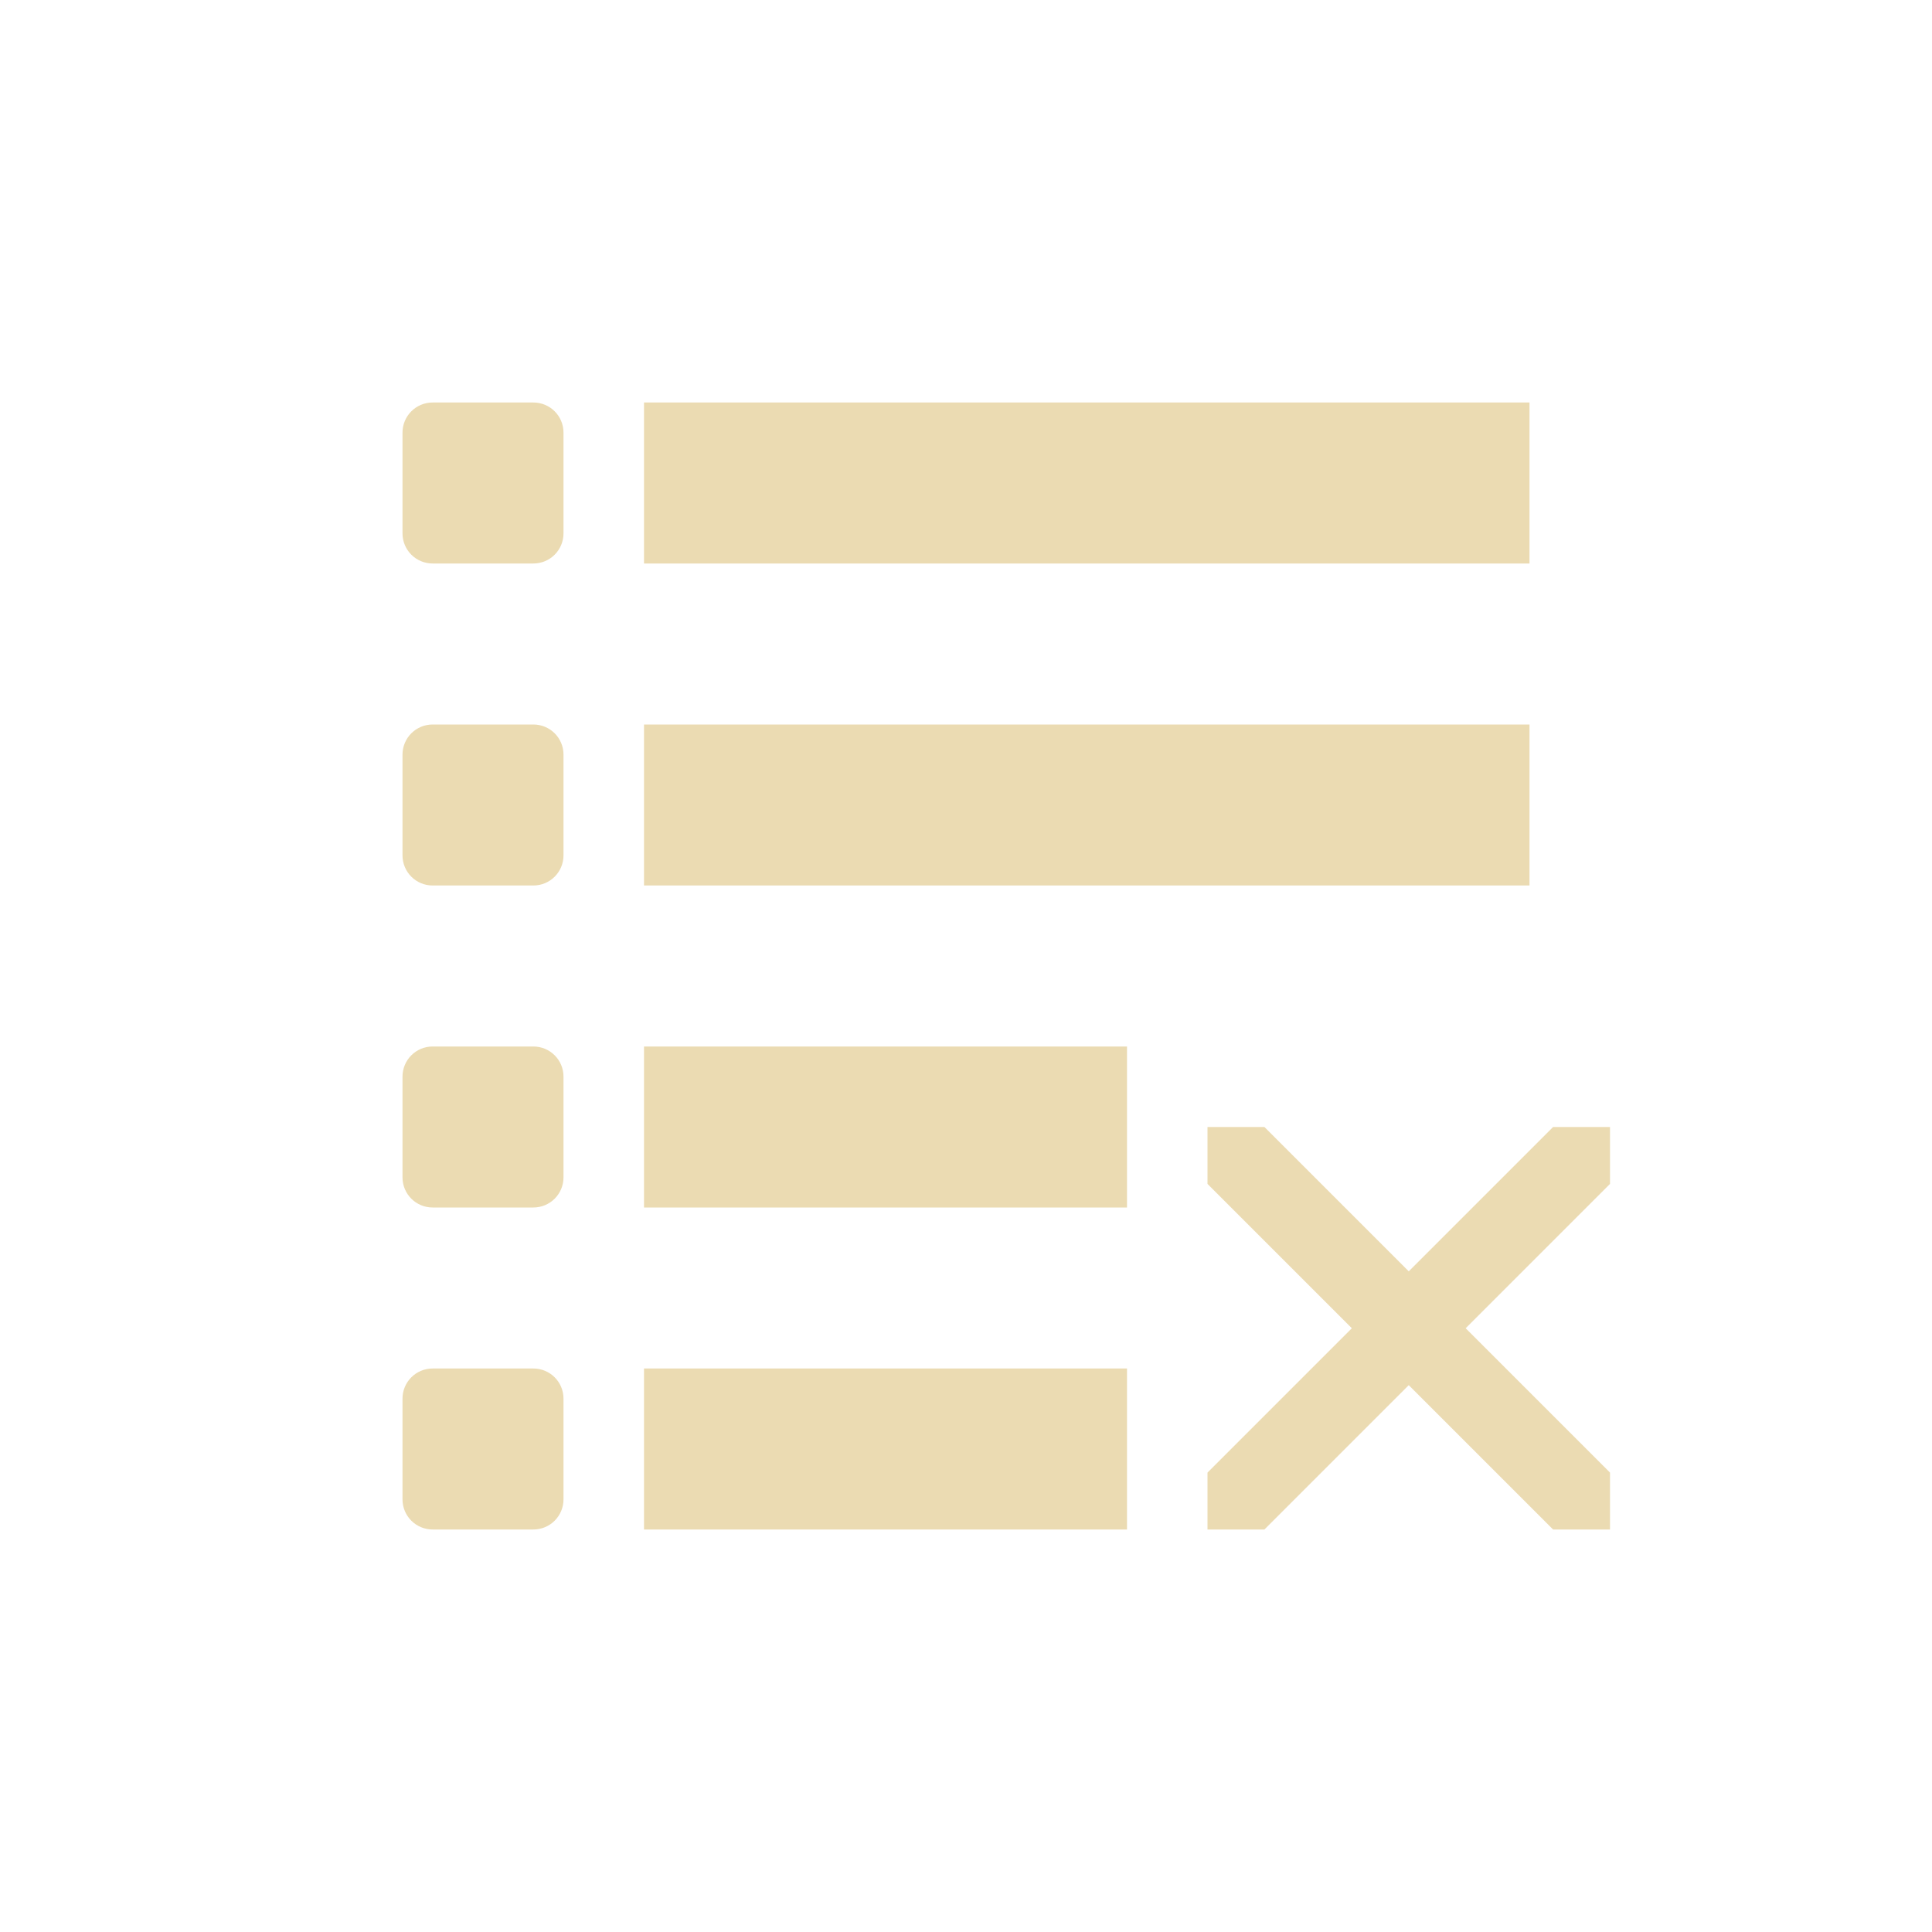
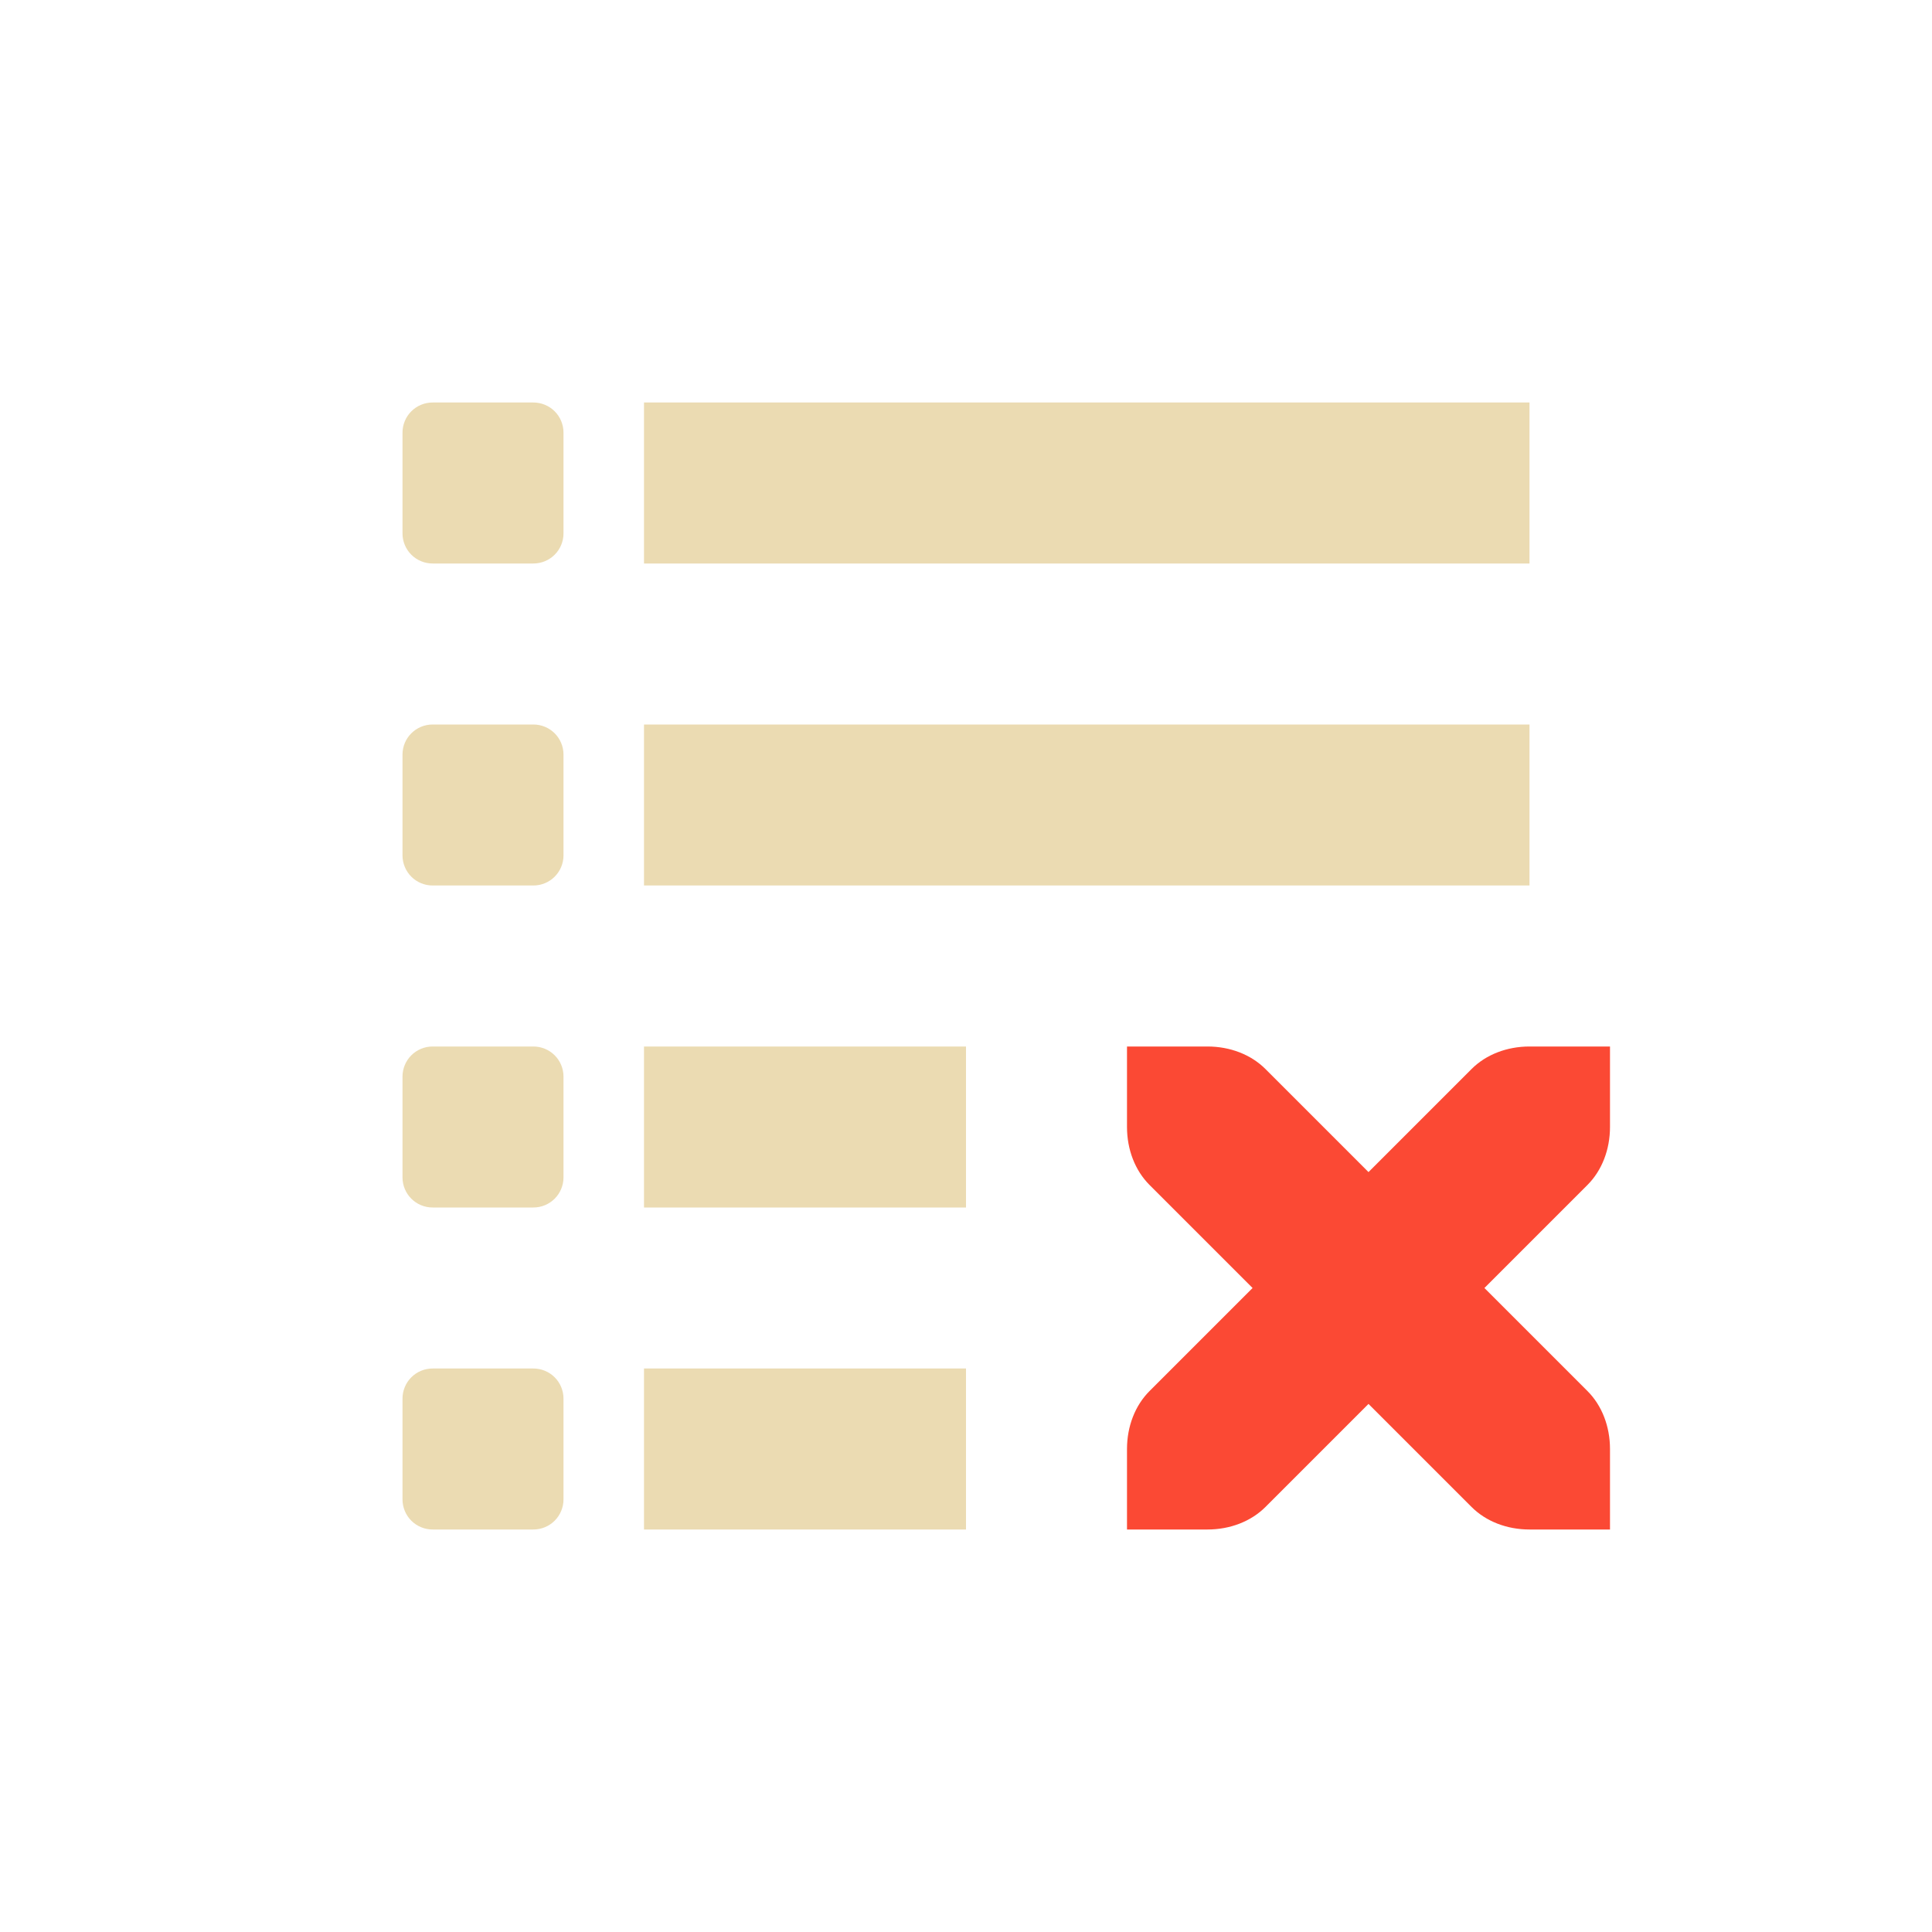
<svg xmlns="http://www.w3.org/2000/svg" width="24" height="24" version="1.1">
  <defs>
-     <style type="text/css">.ColorScheme-Text { color:#ebdbb2; } .ColorScheme-Highlight { color:#458588; }</style>
+     <style type="text/css">.ColorScheme-Text { color:#ebdbb2; } .ColorScheme-Highlight { color:#458588; } .ColorScheme-NegativeText { color:#fb4934; }</style>
  </defs>
-   <path class="ColorScheme-Text" d="M 5.375,5 C 5.167,5 5,5.167 5,5.375 v 1.25 C 5,6.833 5.167,7 5.375,7 h 1.25 C 6.833,7 7,6.833 7,6.625 V 5.375 C 7,5.167 6.833,5 6.625,5 Z M 8,5 V 7 H 19 V 5 Z M 5.375,9 C 5.167,9 5,9.167 5,9.375 v 1.25 C 5,10.833 5.167,11 5.375,11 h 1.25 C 6.833,11 7,10.833 7,10.625 V 9.375 C 7,9.167 6.833,9 6.625,9 Z M 8,9 v 2 H 19 V 9 Z M 5.375,13 C 5.167,13 5,13.167 5,13.375 v 1.25 C 5,14.833 5.167,15 5.375,15 h 1.25 C 6.833,15 7,14.833 7,14.625 v -1.25 C 7,13.167 6.833,13 6.625,13 Z M 8,13 v 2 h 6 v -2 z m 7,1 v 0.707 L 16.793,16.5 15,18.293 V 19 h 0.707 L 17.5,17.207 19.293,19 H 20 V 18.293 L 18.207,16.5 20,14.707 V 14 H 19.293 L 17.5,15.793 15.707,14 Z M 5.375,17 C 5.167,17 5,17.167 5,17.375 v 1.25 C 5,18.833 5.167,19 5.375,19 h 1.25 C 6.833,19 7,18.833 7,18.625 v -1.25 C 7,17.167 6.833,17 6.625,17 Z M 8,17 v 2 h 6 v -2 z" fill="currentColor" />
+   <path class="ColorScheme-Text" d="M 5.375,5 C 5.167,5 5,5.167 5,5.375 v 1.25 C 5,6.833 5.167,7 5.375,7 h 1.25 C 6.833,7 7,6.833 7,6.625 V 5.375 C 7,5.167 6.833,5 6.625,5 Z M 8,5 V 7 H 19 V 5 Z M 5.375,9 C 5.167,9 5,9.167 5,9.375 v 1.25 C 5,10.833 5.167,11 5.375,11 h 1.25 C 6.833,11 7,10.833 7,10.625 V 9.375 C 7,9.167 6.833,9 6.625,9 Z M 8,9 v 2 H 19 V 9 Z M 5.375,13 C 5.167,13 5,13.167 5,13.375 v 1.25 C 5,14.833 5.167,15 5.375,15 h 1.25 C 6.833,15 7,14.833 7,14.625 v -1.25 C 7,13.167 6.833,13 6.625,13 Z M 8,13 v 2 h 4 V 13 Z M 5.375,17 C 5.167,17 5,17.167 5,17.375 v 1.25 C 5,18.833 5.167,19 5.375,19 h 1.25 C 6.833,19 7,18.833 7,18.625 v -1.25 C 7,17.167 6.833,17 6.625,17 Z M 8,17 v 2 h 4 v -2 z" fill="currentColor" />
+   <path class="ColorScheme-NegativeText" d="m14 13v1c0 0.28 0.1 0.54 0.28 0.72l1.28 1.28-1.28 1.28c-0.18 0.18-0.28 0.44-0.28 0.72v1h1c0.28 0 0.54-0.1 0.72-0.28l1.28-1.28 1.28 1.28c0.18 0.18 0.44 0.28 0.72 0.28h1v-1c0-0.28-0.1-0.54-0.28-0.72l-1.28-1.28 1.28-1.28c0.18-0.18 0.28-0.44 0.28-0.72v-1h-1c-0.28 0-0.54 0.1-0.72 0.28l-1.28 1.28-1.28-1.28c-0.18-0.18-0.44-0.28-0.72-0.28z" fill="currentColor" />
</svg>
